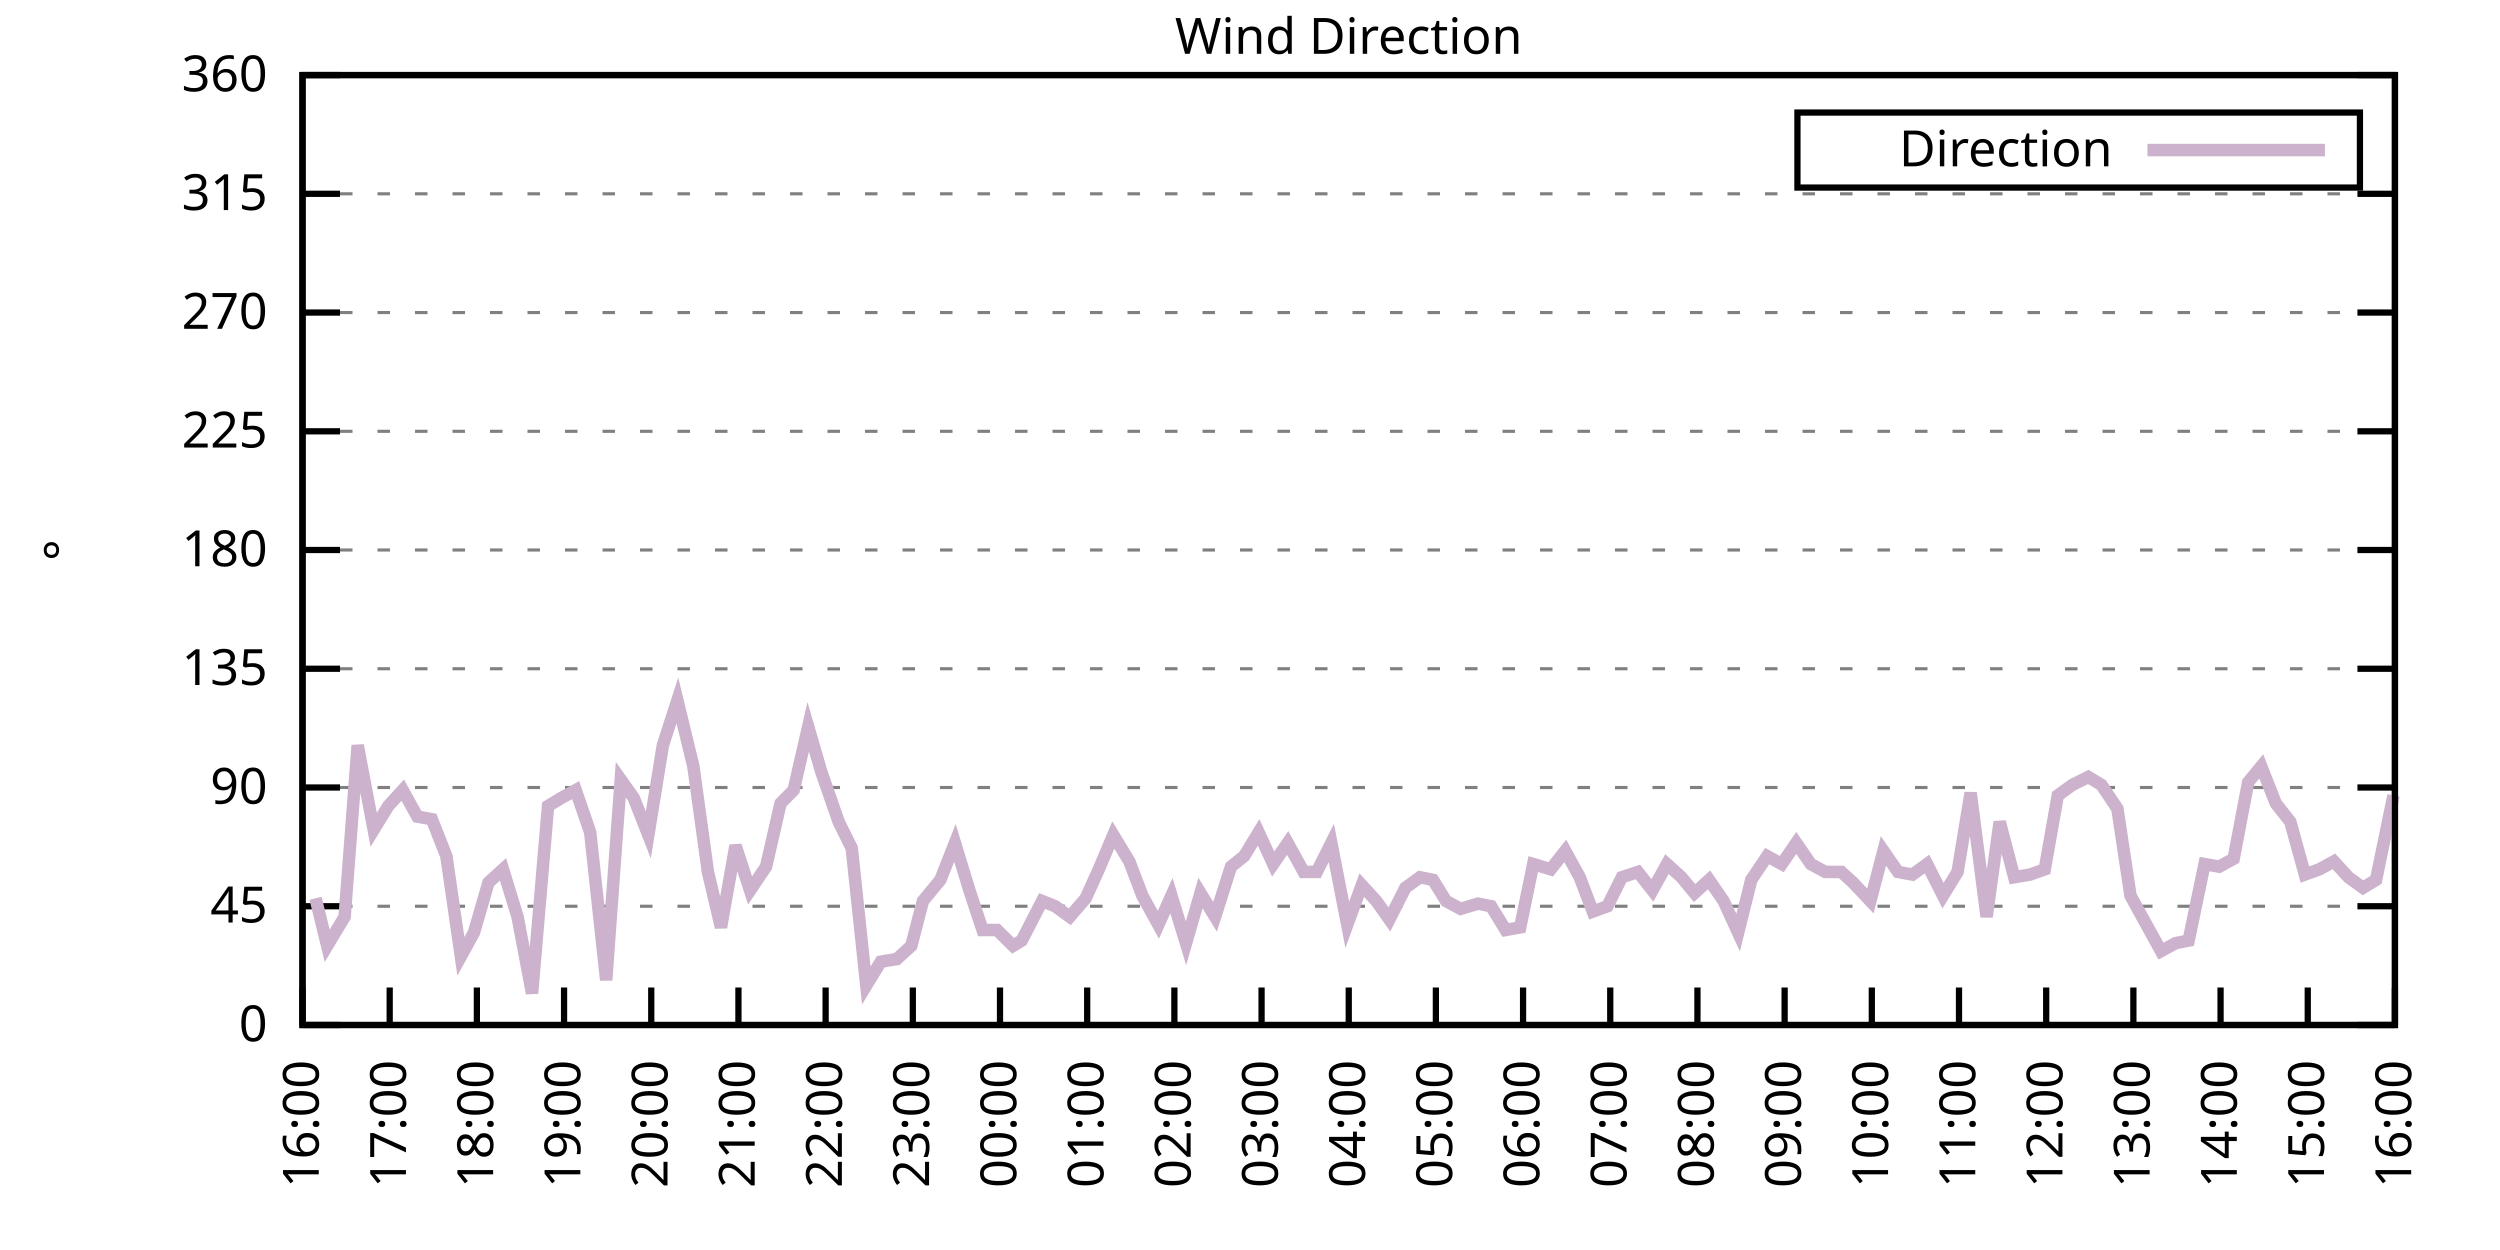
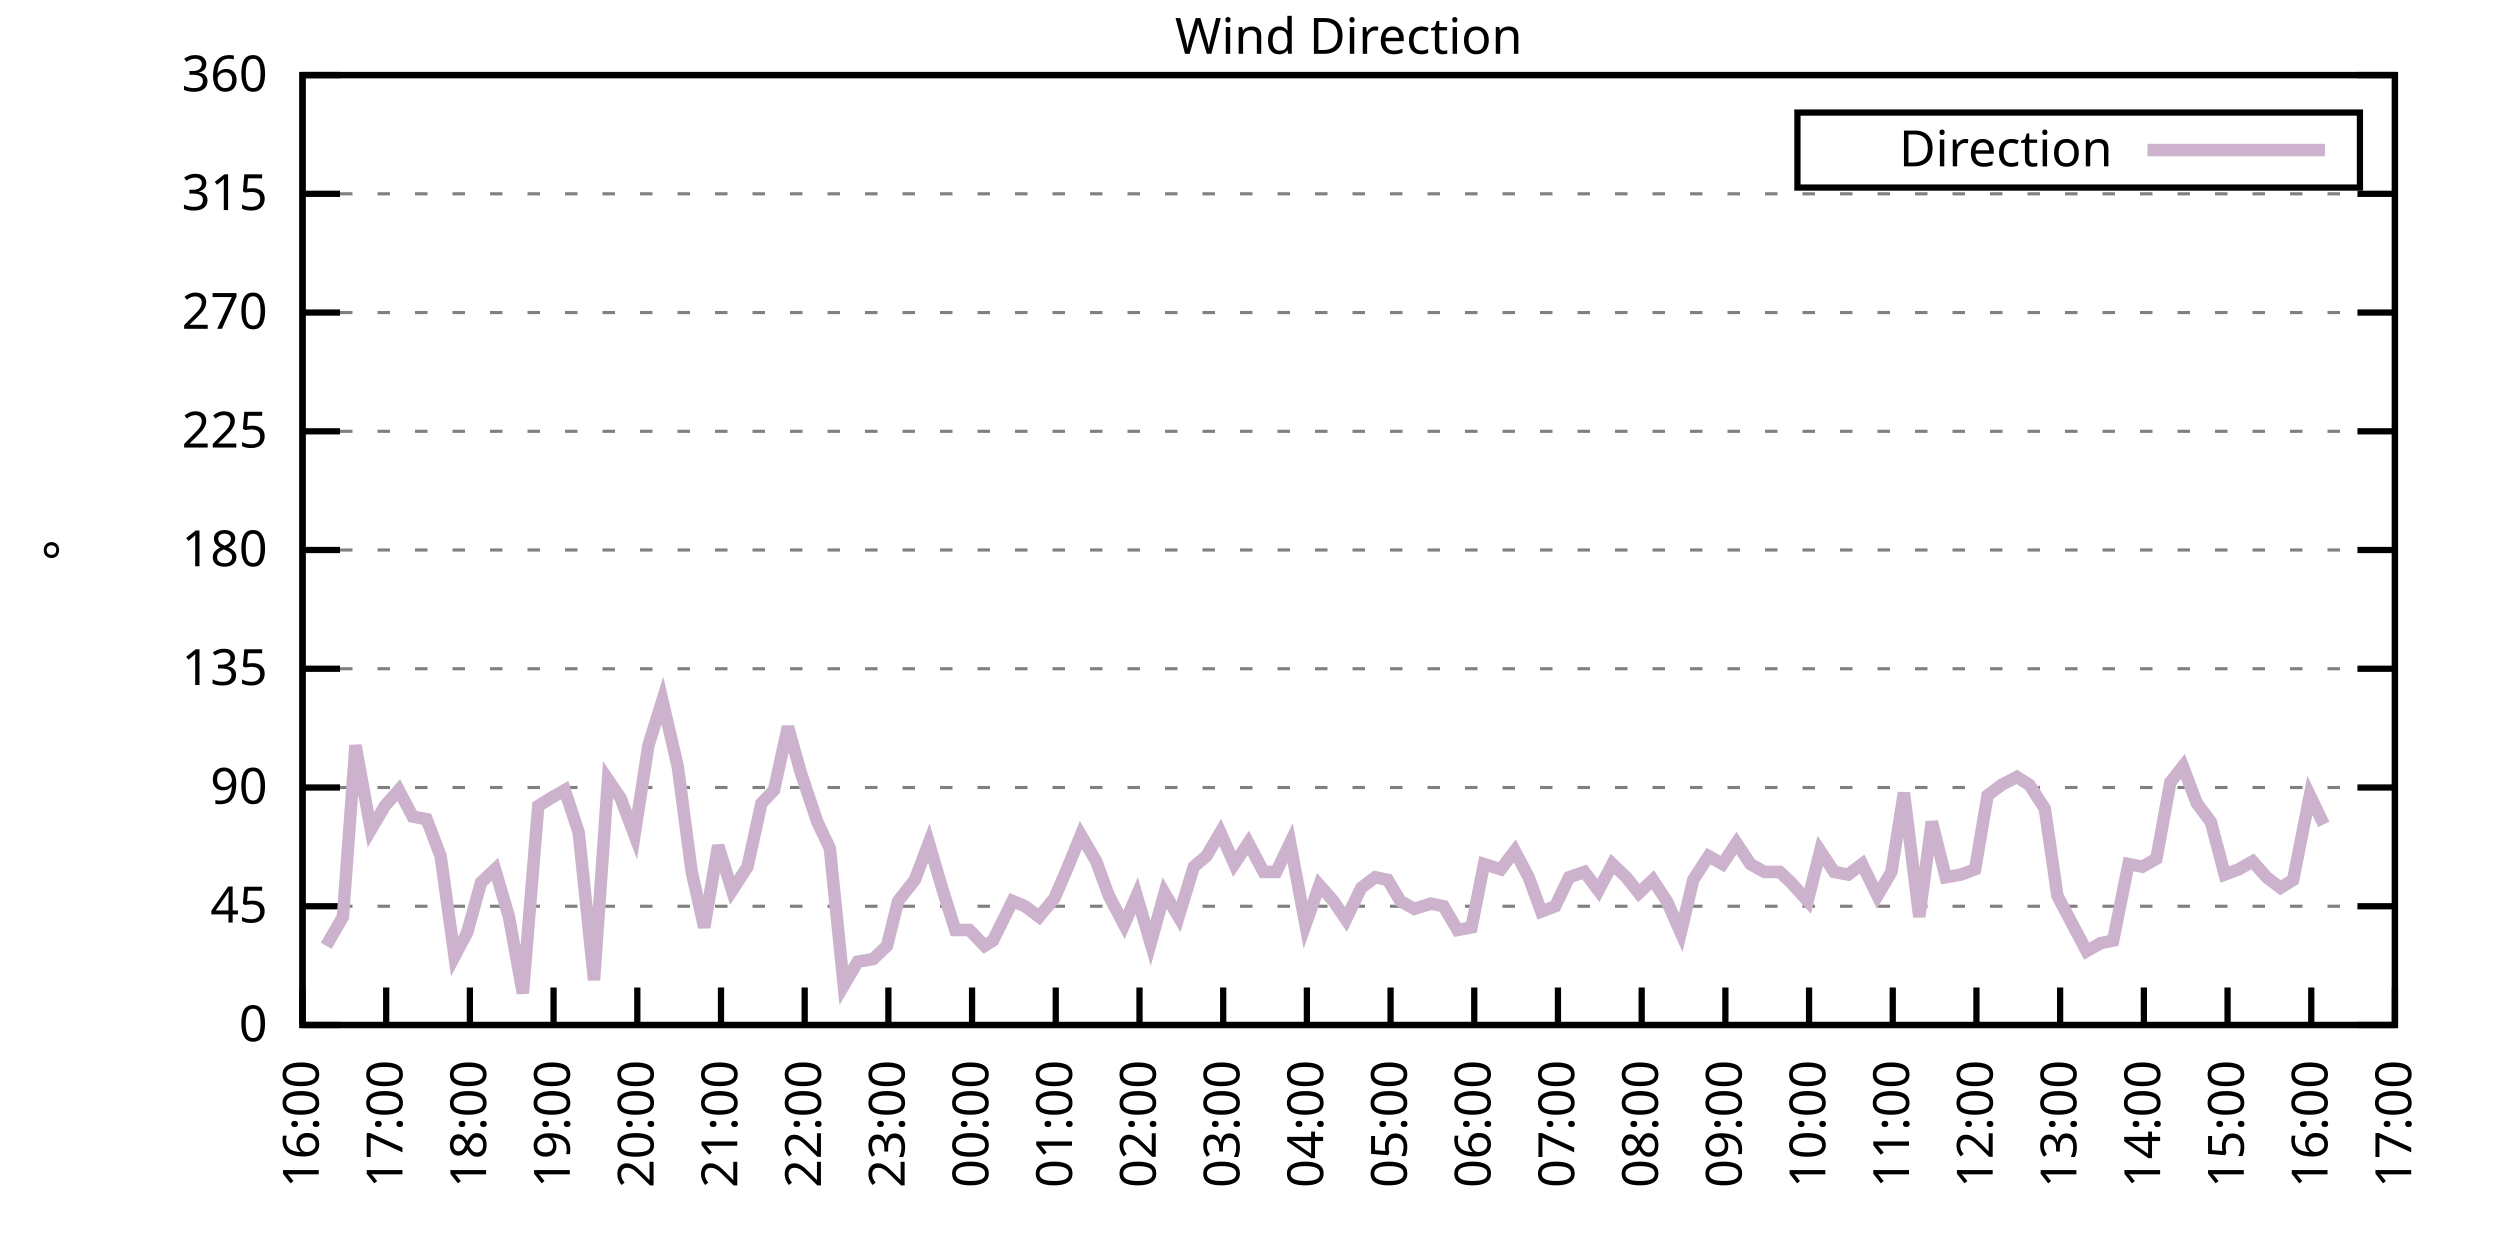
<svg xmlns="http://www.w3.org/2000/svg" xmlns:xlink="http://www.w3.org/1999/xlink" width="400" height="200" viewBox="0 0 400 200">
  <g id="gnuplot_canvas">
    <rect x="0" y="0" width="400" height="200" fill="none" />
    <defs>
      <circle id="gpDot" r="0.5" stroke-width="0.5" stroke="currentColor" />
      <path id="gpPt0" stroke-width="0.333" stroke="currentColor" d="M-1,0 h2 M0,-1 v2" />
      <path id="gpPt1" stroke-width="0.333" stroke="currentColor" d="M-1,-1 L1,1 M1,-1 L-1,1" />
      <path id="gpPt2" stroke-width="0.333" stroke="currentColor" d="M-1,0 L1,0 M0,-1 L0,1 M-1,-1 L1,1 M-1,1 L1,-1" />
      <rect id="gpPt3" stroke-width="0.333" stroke="currentColor" x="-1" y="-1" width="2" height="2" />
      <rect id="gpPt4" stroke-width="0.333" stroke="currentColor" fill="currentColor" x="-1" y="-1" width="2" height="2" />
      <circle id="gpPt5" stroke-width="0.333" stroke="currentColor" cx="0" cy="0" r="1" />
      <use xlink:href="#gpPt5" id="gpPt6" fill="currentColor" stroke="none" />
      <path id="gpPt7" stroke-width="0.333" stroke="currentColor" d="M0,-1.33 L-1.33,0.67 L1.33,0.67 z" />
      <use xlink:href="#gpPt7" id="gpPt8" fill="currentColor" stroke="none" />
      <use xlink:href="#gpPt7" id="gpPt9" stroke="currentColor" transform="rotate(180)" />
      <use xlink:href="#gpPt9" id="gpPt10" fill="currentColor" stroke="none" />
      <use xlink:href="#gpPt3" id="gpPt11" stroke="currentColor" transform="rotate(45)" />
      <use xlink:href="#gpPt11" id="gpPt12" fill="currentColor" stroke="none" />
      <path id="gpPt13" stroke-width="0.333" stroke="currentColor" d="M0,1.330 L1.265,0.411 L0.782,-1.067 L-0.782,-1.076 L-1.265,0.411 z" />
      <use xlink:href="#gpPt13" id="gpPt14" fill="currentColor" stroke="none" />
      <filter id="textbox" filterUnits="objectBoundingBox" x="0" y="0" height="1" width="1">
        <feFlood flood-color="white" flood-opacity="1" result="bgnd" />
        <feComposite in="SourceGraphic" in2="bgnd" operator="atop" />
      </filter>
      <filter id="greybox" filterUnits="objectBoundingBox" x="0" y="0" height="1" width="1">
        <feFlood flood-color="lightgrey" flood-opacity="1" result="grey" />
        <feComposite in="SourceGraphic" in2="grey" operator="atop" />
      </filter>
    </defs>
    <g fill="none" color="white" stroke="currentColor" stroke-width="1.00" stroke-linecap="butt" stroke-linejoin="miter">
</g>
    <g fill="none" color="black" stroke="currentColor" stroke-width="1.00" stroke-linecap="butt" stroke-linejoin="miter">
      <g stroke="none" shape-rendering="crispEdges">
        <polygon fill="rgb(255, 255, 255)" points="48.40,164.00 383.18,164.00 383.18,12.02 48.40,12.02 " />
      </g>
    </g>
    <g fill="none" color="black" stroke="currentColor" stroke-width="1.00" stroke-linecap="butt" stroke-linejoin="miter">
</g>
    <g fill="none" color="black" stroke="black" stroke-width="0.50" stroke-linecap="butt" stroke-linejoin="miter">
</g>
    <g fill="none" color="gray" stroke="currentColor" stroke-width="0.50" stroke-linecap="butt" stroke-linejoin="miter">
      <path stroke="gray" stroke-dasharray="2,4" class="gridline" d="M48.40,164.00 L383.19,164.00  " />
    </g>
    <g fill="none" color="gray" stroke="gray" stroke-width="1.00" stroke-linecap="butt" stroke-linejoin="miter">
</g>
    <g fill="none" color="black" stroke="currentColor" stroke-width="1.00" stroke-linecap="butt" stroke-linejoin="miter">
      <path stroke="black" d="M48.40,164.00 L54.40,164.00 M383.19,164.00 L377.19,164.00  " />
      <g transform="translate(42.80,166.60)" stroke="none" fill="black" font-family="Sans" font-size="8.00" text-anchor="end">
        <text>
          <tspan font-family="Sans"> 0</tspan>
        </text>
      </g>
    </g>
    <g fill="none" color="black" stroke="currentColor" stroke-width="1.00" stroke-linecap="butt" stroke-linejoin="miter">
</g>
    <g fill="none" color="black" stroke="black" stroke-width="0.50" stroke-linecap="butt" stroke-linejoin="miter">
</g>
    <g fill="none" color="gray" stroke="currentColor" stroke-width="0.50" stroke-linecap="butt" stroke-linejoin="miter">
      <path stroke="gray" stroke-dasharray="2,4" class="gridline" d="M48.40,145.00 L383.19,145.00  " />
    </g>
    <g fill="none" color="gray" stroke="gray" stroke-width="1.00" stroke-linecap="butt" stroke-linejoin="miter">
</g>
    <g fill="none" color="black" stroke="currentColor" stroke-width="1.00" stroke-linecap="butt" stroke-linejoin="miter">
      <path stroke="black" d="M48.40,145.00 L54.40,145.00 M383.19,145.00 L377.19,145.00  " />
      <g transform="translate(42.80,147.60)" stroke="none" fill="black" font-family="Sans" font-size="8.00" text-anchor="end">
        <text>
          <tspan font-family="Sans"> 45</tspan>
        </text>
      </g>
    </g>
    <g fill="none" color="black" stroke="currentColor" stroke-width="1.00" stroke-linecap="butt" stroke-linejoin="miter">
</g>
    <g fill="none" color="black" stroke="black" stroke-width="0.50" stroke-linecap="butt" stroke-linejoin="miter">
</g>
    <g fill="none" color="gray" stroke="currentColor" stroke-width="0.50" stroke-linecap="butt" stroke-linejoin="miter">
      <path stroke="gray" stroke-dasharray="2,4" class="gridline" d="M48.40,126.00 L383.19,126.00  " />
    </g>
    <g fill="none" color="gray" stroke="gray" stroke-width="1.00" stroke-linecap="butt" stroke-linejoin="miter">
</g>
    <g fill="none" color="black" stroke="currentColor" stroke-width="1.00" stroke-linecap="butt" stroke-linejoin="miter">
      <path stroke="black" d="M48.40,126.00 L54.40,126.00 M383.19,126.00 L377.19,126.00  " />
      <g transform="translate(42.80,128.60)" stroke="none" fill="black" font-family="Sans" font-size="8.00" text-anchor="end">
        <text>
          <tspan font-family="Sans"> 90</tspan>
        </text>
      </g>
    </g>
    <g fill="none" color="black" stroke="currentColor" stroke-width="1.00" stroke-linecap="butt" stroke-linejoin="miter">
</g>
    <g fill="none" color="black" stroke="black" stroke-width="0.50" stroke-linecap="butt" stroke-linejoin="miter">
</g>
    <g fill="none" color="gray" stroke="currentColor" stroke-width="0.50" stroke-linecap="butt" stroke-linejoin="miter">
      <path stroke="gray" stroke-dasharray="2,4" class="gridline" d="M48.40,107.00 L383.19,107.00  " />
    </g>
    <g fill="none" color="gray" stroke="gray" stroke-width="1.00" stroke-linecap="butt" stroke-linejoin="miter">
</g>
    <g fill="none" color="black" stroke="currentColor" stroke-width="1.00" stroke-linecap="butt" stroke-linejoin="miter">
      <path stroke="black" d="M48.40,107.00 L54.40,107.00 M383.19,107.00 L377.19,107.00  " />
      <g transform="translate(42.80,109.60)" stroke="none" fill="black" font-family="Sans" font-size="8.00" text-anchor="end">
        <text>
          <tspan font-family="Sans"> 135</tspan>
        </text>
      </g>
    </g>
    <g fill="none" color="black" stroke="currentColor" stroke-width="1.00" stroke-linecap="butt" stroke-linejoin="miter">
</g>
    <g fill="none" color="black" stroke="black" stroke-width="0.50" stroke-linecap="butt" stroke-linejoin="miter">
</g>
    <g fill="none" color="gray" stroke="currentColor" stroke-width="0.50" stroke-linecap="butt" stroke-linejoin="miter">
      <path stroke="gray" stroke-dasharray="2,4" class="gridline" d="M48.40,88.00 L383.19,88.00  " />
    </g>
    <g fill="none" color="gray" stroke="gray" stroke-width="1.00" stroke-linecap="butt" stroke-linejoin="miter">
</g>
    <g fill="none" color="black" stroke="currentColor" stroke-width="1.00" stroke-linecap="butt" stroke-linejoin="miter">
      <path stroke="black" d="M48.40,88.00 L54.40,88.00 M383.19,88.00 L377.19,88.00  " />
      <g transform="translate(42.80,90.60)" stroke="none" fill="black" font-family="Sans" font-size="8.00" text-anchor="end">
        <text>
          <tspan font-family="Sans"> 180</tspan>
        </text>
      </g>
    </g>
    <g fill="none" color="black" stroke="currentColor" stroke-width="1.00" stroke-linecap="butt" stroke-linejoin="miter">
</g>
    <g fill="none" color="black" stroke="black" stroke-width="0.50" stroke-linecap="butt" stroke-linejoin="miter">
</g>
    <g fill="none" color="gray" stroke="currentColor" stroke-width="0.50" stroke-linecap="butt" stroke-linejoin="miter">
      <path stroke="gray" stroke-dasharray="2,4" class="gridline" d="M48.40,69.01 L383.19,69.01  " />
    </g>
    <g fill="none" color="gray" stroke="gray" stroke-width="1.00" stroke-linecap="butt" stroke-linejoin="miter">
</g>
    <g fill="none" color="black" stroke="currentColor" stroke-width="1.00" stroke-linecap="butt" stroke-linejoin="miter">
      <path stroke="black" d="M48.40,69.01 L54.40,69.01 M383.19,69.01 L377.19,69.01  " />
      <g transform="translate(42.80,71.61)" stroke="none" fill="black" font-family="Sans" font-size="8.00" text-anchor="end">
        <text>
          <tspan font-family="Sans"> 225</tspan>
        </text>
      </g>
    </g>
    <g fill="none" color="black" stroke="currentColor" stroke-width="1.00" stroke-linecap="butt" stroke-linejoin="miter">
</g>
    <g fill="none" color="black" stroke="black" stroke-width="0.50" stroke-linecap="butt" stroke-linejoin="miter">
</g>
    <g fill="none" color="gray" stroke="currentColor" stroke-width="0.50" stroke-linecap="butt" stroke-linejoin="miter">
      <path stroke="gray" stroke-dasharray="2,4" class="gridline" d="M48.40,50.01 L383.19,50.01  " />
    </g>
    <g fill="none" color="gray" stroke="gray" stroke-width="1.00" stroke-linecap="butt" stroke-linejoin="miter">
</g>
    <g fill="none" color="black" stroke="currentColor" stroke-width="1.00" stroke-linecap="butt" stroke-linejoin="miter">
      <path stroke="black" d="M48.40,50.01 L54.40,50.01 M383.19,50.01 L377.19,50.01  " />
      <g transform="translate(42.80,52.61)" stroke="none" fill="black" font-family="Sans" font-size="8.00" text-anchor="end">
        <text>
          <tspan font-family="Sans"> 270</tspan>
        </text>
      </g>
    </g>
    <g fill="none" color="black" stroke="currentColor" stroke-width="1.00" stroke-linecap="butt" stroke-linejoin="miter">
</g>
    <g fill="none" color="black" stroke="black" stroke-width="0.50" stroke-linecap="butt" stroke-linejoin="miter">
</g>
    <g fill="none" color="gray" stroke="currentColor" stroke-width="0.50" stroke-linecap="butt" stroke-linejoin="miter">
      <path stroke="gray" stroke-dasharray="2,4" class="gridline" d="M48.40,31.01 L383.19,31.01  " />
    </g>
    <g fill="none" color="gray" stroke="gray" stroke-width="1.00" stroke-linecap="butt" stroke-linejoin="miter">
</g>
    <g fill="none" color="black" stroke="currentColor" stroke-width="1.00" stroke-linecap="butt" stroke-linejoin="miter">
      <path stroke="black" d="M48.40,31.01 L54.40,31.01 M383.19,31.01 L377.19,31.01  " />
      <g transform="translate(42.80,33.61)" stroke="none" fill="black" font-family="Sans" font-size="8.00" text-anchor="end">
        <text>
          <tspan font-family="Sans"> 315</tspan>
        </text>
      </g>
    </g>
    <g fill="none" color="black" stroke="currentColor" stroke-width="1.00" stroke-linecap="butt" stroke-linejoin="miter">
</g>
    <g fill="none" color="black" stroke="black" stroke-width="0.50" stroke-linecap="butt" stroke-linejoin="miter">
</g>
    <g fill="none" color="gray" stroke="currentColor" stroke-width="0.50" stroke-linecap="butt" stroke-linejoin="miter">
      <path stroke="gray" stroke-dasharray="2,4" class="gridline" d="M48.40,12.01 L383.19,12.01  " />
    </g>
    <g fill="none" color="gray" stroke="gray" stroke-width="1.00" stroke-linecap="butt" stroke-linejoin="miter">
</g>
    <g fill="none" color="black" stroke="currentColor" stroke-width="1.00" stroke-linecap="butt" stroke-linejoin="miter">
      <path stroke="black" d="M48.40,12.01 L54.40,12.01 M383.19,12.01 L377.19,12.01  " />
      <g transform="translate(42.80,14.61)" stroke="none" fill="black" font-family="Sans" font-size="8.00" text-anchor="end">
        <text>
          <tspan font-family="Sans"> 360</tspan>
        </text>
      </g>
    </g>
    <g fill="none" color="black" stroke="currentColor" stroke-width="1.00" stroke-linecap="butt" stroke-linejoin="miter">
      <path stroke="black" d="M48.40,164.00 L48.40,158.00  " />
      <g transform="translate(51.00,169.60) rotate(270.00)" stroke="none" fill="black" font-family="Sans" font-size="8.00" text-anchor="end">
        <text>
          <tspan font-family="Sans">16:00</tspan>
        </text>
      </g>
    </g>
    <g fill="none" color="black" stroke="currentColor" stroke-width="1.00" stroke-linecap="butt" stroke-linejoin="miter">
-       <path stroke="black" d="M62.35,164.00 L62.35,158.00  " />
-       <g transform="translate(64.95,169.60) rotate(270.00)" stroke="none" fill="black" font-family="Sans" font-size="8.00" text-anchor="end">
+       <path stroke="black" d="M61.79,164.00 L61.79,158.00  " />
+       <g transform="translate(64.39,169.60) rotate(270.00)" stroke="none" fill="black" font-family="Sans" font-size="8.00" text-anchor="end">
        <text>
          <tspan font-family="Sans">17:00</tspan>
        </text>
      </g>
    </g>
    <g fill="none" color="black" stroke="currentColor" stroke-width="1.00" stroke-linecap="butt" stroke-linejoin="miter">
-       <path stroke="black" d="M76.30,164.00 L76.30,158.00  " />
-       <g transform="translate(78.90,169.60) rotate(270.00)" stroke="none" fill="black" font-family="Sans" font-size="8.00" text-anchor="end">
+       <path stroke="black" d="M75.18,164.00 L75.18,158.00  " />
+       <g transform="translate(77.78,169.60) rotate(270.00)" stroke="none" fill="black" font-family="Sans" font-size="8.00" text-anchor="end">
        <text>
          <tspan font-family="Sans">18:00</tspan>
        </text>
      </g>
    </g>
    <g fill="none" color="black" stroke="currentColor" stroke-width="1.00" stroke-linecap="butt" stroke-linejoin="miter">
-       <path stroke="black" d="M90.25,164.00 L90.25,158.00  " />
-       <g transform="translate(92.85,169.60) rotate(270.00)" stroke="none" fill="black" font-family="Sans" font-size="8.00" text-anchor="end">
+       <path stroke="black" d="M88.57,164.00 L88.57,158.00  " />
+       <g transform="translate(91.17,169.60) rotate(270.00)" stroke="none" fill="black" font-family="Sans" font-size="8.00" text-anchor="end">
        <text>
          <tspan font-family="Sans">19:00</tspan>
        </text>
      </g>
    </g>
    <g fill="none" color="black" stroke="currentColor" stroke-width="1.00" stroke-linecap="butt" stroke-linejoin="miter">
-       <path stroke="black" d="M104.20,164.00 L104.20,158.00  " />
-       <g transform="translate(106.80,169.60) rotate(270.00)" stroke="none" fill="black" font-family="Sans" font-size="8.00" text-anchor="end">
+       <path stroke="black" d="M101.97,164.00 L101.97,158.00  " />
+       <g transform="translate(104.57,169.60) rotate(270.00)" stroke="none" fill="black" font-family="Sans" font-size="8.00" text-anchor="end">
        <text>
          <tspan font-family="Sans">20:00</tspan>
        </text>
      </g>
    </g>
    <g fill="none" color="black" stroke="currentColor" stroke-width="1.00" stroke-linecap="butt" stroke-linejoin="miter">
-       <path stroke="black" d="M118.15,164.00 L118.15,158.00  " />
-       <g transform="translate(120.75,169.60) rotate(270.00)" stroke="none" fill="black" font-family="Sans" font-size="8.00" text-anchor="end">
+       <path stroke="black" d="M115.36,164.00 L115.36,158.00  " />
+       <g transform="translate(117.96,169.60) rotate(270.00)" stroke="none" fill="black" font-family="Sans" font-size="8.00" text-anchor="end">
        <text>
          <tspan font-family="Sans">21:00</tspan>
        </text>
      </g>
    </g>
    <g fill="none" color="black" stroke="currentColor" stroke-width="1.00" stroke-linecap="butt" stroke-linejoin="miter">
-       <path stroke="black" d="M132.10,164.00 L132.10,158.00  " />
-       <g transform="translate(134.70,169.60) rotate(270.00)" stroke="none" fill="black" font-family="Sans" font-size="8.00" text-anchor="end">
+       <path stroke="black" d="M128.75,164.00 L128.75,158.00  " />
+       <g transform="translate(131.35,169.60) rotate(270.00)" stroke="none" fill="black" font-family="Sans" font-size="8.00" text-anchor="end">
        <text>
          <tspan font-family="Sans">22:00</tspan>
        </text>
      </g>
    </g>
    <g fill="none" color="black" stroke="currentColor" stroke-width="1.00" stroke-linecap="butt" stroke-linejoin="miter">
-       <path stroke="black" d="M146.05,164.00 L146.05,158.00  " />
-       <g transform="translate(148.65,169.60) rotate(270.00)" stroke="none" fill="black" font-family="Sans" font-size="8.00" text-anchor="end">
+       <path stroke="black" d="M142.14,164.00 L142.14,158.00  " />
+       <g transform="translate(144.74,169.60) rotate(270.00)" stroke="none" fill="black" font-family="Sans" font-size="8.00" text-anchor="end">
        <text>
          <tspan font-family="Sans">23:00</tspan>
        </text>
      </g>
    </g>
    <g fill="none" color="black" stroke="currentColor" stroke-width="1.00" stroke-linecap="butt" stroke-linejoin="miter">
-       <path stroke="black" d="M160.00,164.00 L160.00,158.00  " />
-       <g transform="translate(162.60,169.60) rotate(270.00)" stroke="none" fill="black" font-family="Sans" font-size="8.00" text-anchor="end">
+       <path stroke="black" d="M155.53,164.00 L155.53,158.00  " />
+       <g transform="translate(158.13,169.60) rotate(270.00)" stroke="none" fill="black" font-family="Sans" font-size="8.00" text-anchor="end">
        <text>
          <tspan font-family="Sans">00:00</tspan>
        </text>
      </g>
    </g>
    <g fill="none" color="black" stroke="currentColor" stroke-width="1.00" stroke-linecap="butt" stroke-linejoin="miter">
-       <path stroke="black" d="M173.95,164.00 L173.95,158.00  " />
-       <g transform="translate(176.55,169.60) rotate(270.00)" stroke="none" fill="black" font-family="Sans" font-size="8.00" text-anchor="end">
+       <path stroke="black" d="M168.92,164.00 L168.92,158.00  " />
+       <g transform="translate(171.52,169.60) rotate(270.00)" stroke="none" fill="black" font-family="Sans" font-size="8.00" text-anchor="end">
        <text>
          <tspan font-family="Sans">01:00</tspan>
        </text>
      </g>
    </g>
    <g fill="none" color="black" stroke="currentColor" stroke-width="1.00" stroke-linecap="butt" stroke-linejoin="miter">
-       <path stroke="black" d="M187.90,164.00 L187.90,158.00  " />
-       <g transform="translate(190.50,169.60) rotate(270.00)" stroke="none" fill="black" font-family="Sans" font-size="8.00" text-anchor="end">
+       <path stroke="black" d="M182.32,164.00 L182.32,158.00  " />
+       <g transform="translate(184.92,169.60) rotate(270.00)" stroke="none" fill="black" font-family="Sans" font-size="8.00" text-anchor="end">
        <text>
          <tspan font-family="Sans">02:00</tspan>
        </text>
      </g>
    </g>
    <g fill="none" color="black" stroke="currentColor" stroke-width="1.00" stroke-linecap="butt" stroke-linejoin="miter">
-       <path stroke="black" d="M201.85,164.00 L201.85,158.00  " />
-       <g transform="translate(204.45,169.60) rotate(270.00)" stroke="none" fill="black" font-family="Sans" font-size="8.00" text-anchor="end">
+       <path stroke="black" d="M195.71,164.00 L195.71,158.00  " />
+       <g transform="translate(198.31,169.60) rotate(270.00)" stroke="none" fill="black" font-family="Sans" font-size="8.00" text-anchor="end">
        <text>
          <tspan font-family="Sans">03:00</tspan>
        </text>
      </g>
    </g>
    <g fill="none" color="black" stroke="currentColor" stroke-width="1.00" stroke-linecap="butt" stroke-linejoin="miter">
-       <path stroke="black" d="M215.80,164.00 L215.80,158.00  " />
-       <g transform="translate(218.40,169.60) rotate(270.00)" stroke="none" fill="black" font-family="Sans" font-size="8.00" text-anchor="end">
+       <path stroke="black" d="M209.10,164.00 L209.10,158.00  " />
+       <g transform="translate(211.70,169.60) rotate(270.00)" stroke="none" fill="black" font-family="Sans" font-size="8.00" text-anchor="end">
        <text>
          <tspan font-family="Sans">04:00</tspan>
        </text>
      </g>
    </g>
    <g fill="none" color="black" stroke="currentColor" stroke-width="1.00" stroke-linecap="butt" stroke-linejoin="miter">
-       <path stroke="black" d="M229.74,164.00 L229.74,158.00  " />
-       <g transform="translate(232.34,169.60) rotate(270.00)" stroke="none" fill="black" font-family="Sans" font-size="8.00" text-anchor="end">
+       <path stroke="black" d="M222.49,164.00 L222.49,158.00  " />
+       <g transform="translate(225.09,169.60) rotate(270.00)" stroke="none" fill="black" font-family="Sans" font-size="8.00" text-anchor="end">
        <text>
          <tspan font-family="Sans">05:00</tspan>
        </text>
      </g>
    </g>
    <g fill="none" color="black" stroke="currentColor" stroke-width="1.00" stroke-linecap="butt" stroke-linejoin="miter">
-       <path stroke="black" d="M243.69,164.00 L243.69,158.00  " />
-       <g transform="translate(246.29,169.60) rotate(270.00)" stroke="none" fill="black" font-family="Sans" font-size="8.00" text-anchor="end">
+       <path stroke="black" d="M235.88,164.00 L235.88,158.00  " />
+       <g transform="translate(238.48,169.60) rotate(270.00)" stroke="none" fill="black" font-family="Sans" font-size="8.00" text-anchor="end">
        <text>
          <tspan font-family="Sans">06:00</tspan>
        </text>
      </g>
    </g>
    <g fill="none" color="black" stroke="currentColor" stroke-width="1.00" stroke-linecap="butt" stroke-linejoin="miter">
-       <path stroke="black" d="M257.64,164.00 L257.64,158.00  " />
-       <g transform="translate(260.24,169.60) rotate(270.00)" stroke="none" fill="black" font-family="Sans" font-size="8.00" text-anchor="end">
+       <path stroke="black" d="M249.27,164.00 L249.27,158.00  " />
+       <g transform="translate(251.87,169.60) rotate(270.00)" stroke="none" fill="black" font-family="Sans" font-size="8.00" text-anchor="end">
        <text>
          <tspan font-family="Sans">07:00</tspan>
        </text>
      </g>
    </g>
    <g fill="none" color="black" stroke="currentColor" stroke-width="1.00" stroke-linecap="butt" stroke-linejoin="miter">
-       <path stroke="black" d="M271.59,164.00 L271.59,158.00  " />
-       <g transform="translate(274.19,169.60) rotate(270.00)" stroke="none" fill="black" font-family="Sans" font-size="8.00" text-anchor="end">
+       <path stroke="black" d="M262.67,164.00 L262.67,158.00  " />
+       <g transform="translate(265.27,169.60) rotate(270.00)" stroke="none" fill="black" font-family="Sans" font-size="8.00" text-anchor="end">
        <text>
          <tspan font-family="Sans">08:00</tspan>
        </text>
      </g>
    </g>
    <g fill="none" color="black" stroke="currentColor" stroke-width="1.00" stroke-linecap="butt" stroke-linejoin="miter">
-       <path stroke="black" d="M285.54,164.00 L285.54,158.00  " />
-       <g transform="translate(288.14,169.60) rotate(270.00)" stroke="none" fill="black" font-family="Sans" font-size="8.00" text-anchor="end">
+       <path stroke="black" d="M276.06,164.00 L276.06,158.00  " />
+       <g transform="translate(278.66,169.60) rotate(270.00)" stroke="none" fill="black" font-family="Sans" font-size="8.00" text-anchor="end">
        <text>
          <tspan font-family="Sans">09:00</tspan>
        </text>
      </g>
    </g>
    <g fill="none" color="black" stroke="currentColor" stroke-width="1.00" stroke-linecap="butt" stroke-linejoin="miter">
-       <path stroke="black" d="M299.49,164.00 L299.49,158.00  " />
-       <g transform="translate(302.09,169.60) rotate(270.00)" stroke="none" fill="black" font-family="Sans" font-size="8.00" text-anchor="end">
+       <path stroke="black" d="M289.45,164.00 L289.45,158.00  " />
+       <g transform="translate(292.05,169.60) rotate(270.00)" stroke="none" fill="black" font-family="Sans" font-size="8.00" text-anchor="end">
        <text>
          <tspan font-family="Sans">10:00</tspan>
        </text>
      </g>
    </g>
    <g fill="none" color="black" stroke="currentColor" stroke-width="1.00" stroke-linecap="butt" stroke-linejoin="miter">
-       <path stroke="black" d="M313.44,164.00 L313.44,158.00  " />
-       <g transform="translate(316.04,169.60) rotate(270.00)" stroke="none" fill="black" font-family="Sans" font-size="8.00" text-anchor="end">
+       <path stroke="black" d="M302.84,164.00 L302.84,158.00  " />
+       <g transform="translate(305.44,169.60) rotate(270.00)" stroke="none" fill="black" font-family="Sans" font-size="8.00" text-anchor="end">
        <text>
          <tspan font-family="Sans">11:00</tspan>
        </text>
      </g>
    </g>
    <g fill="none" color="black" stroke="currentColor" stroke-width="1.00" stroke-linecap="butt" stroke-linejoin="miter">
-       <path stroke="black" d="M327.39,164.00 L327.39,158.00  " />
-       <g transform="translate(329.99,169.60) rotate(270.00)" stroke="none" fill="black" font-family="Sans" font-size="8.00" text-anchor="end">
+       <path stroke="black" d="M316.23,164.00 L316.23,158.00  " />
+       <g transform="translate(318.83,169.60) rotate(270.00)" stroke="none" fill="black" font-family="Sans" font-size="8.00" text-anchor="end">
        <text>
          <tspan font-family="Sans">12:00</tspan>
        </text>
      </g>
    </g>
    <g fill="none" color="black" stroke="currentColor" stroke-width="1.00" stroke-linecap="butt" stroke-linejoin="miter">
-       <path stroke="black" d="M341.34,164.00 L341.34,158.00  " />
-       <g transform="translate(343.94,169.60) rotate(270.00)" stroke="none" fill="black" font-family="Sans" font-size="8.00" text-anchor="end">
+       <path stroke="black" d="M329.62,164.00 L329.62,158.00  " />
+       <g transform="translate(332.22,169.60) rotate(270.00)" stroke="none" fill="black" font-family="Sans" font-size="8.00" text-anchor="end">
        <text>
          <tspan font-family="Sans">13:00</tspan>
        </text>
      </g>
    </g>
    <g fill="none" color="black" stroke="currentColor" stroke-width="1.00" stroke-linecap="butt" stroke-linejoin="miter">
-       <path stroke="black" d="M355.29,164.00 L355.29,158.00  " />
-       <g transform="translate(357.89,169.60) rotate(270.00)" stroke="none" fill="black" font-family="Sans" font-size="8.00" text-anchor="end">
+       <path stroke="black" d="M343.02,164.00 L343.02,158.00  " />
+       <g transform="translate(345.62,169.60) rotate(270.00)" stroke="none" fill="black" font-family="Sans" font-size="8.00" text-anchor="end">
        <text>
          <tspan font-family="Sans">14:00</tspan>
        </text>
      </g>
    </g>
    <g fill="none" color="black" stroke="currentColor" stroke-width="1.00" stroke-linecap="butt" stroke-linejoin="miter">
-       <path stroke="black" d="M369.24,164.00 L369.24,158.00  " />
-       <g transform="translate(371.84,169.60) rotate(270.00)" stroke="none" fill="black" font-family="Sans" font-size="8.00" text-anchor="end">
+       <path stroke="black" d="M356.41,164.00 L356.41,158.00  " />
+       <g transform="translate(359.01,169.60) rotate(270.00)" stroke="none" fill="black" font-family="Sans" font-size="8.00" text-anchor="end">
        <text>
          <tspan font-family="Sans">15:00</tspan>
+         </text>
+       </g>
+     </g>
+     <g fill="none" color="black" stroke="currentColor" stroke-width="1.00" stroke-linecap="butt" stroke-linejoin="miter">
+       <path stroke="black" d="M369.80,164.00 L369.80,158.00  " />
+       <g transform="translate(372.40,169.60) rotate(270.00)" stroke="none" fill="black" font-family="Sans" font-size="8.00" text-anchor="end">
+         <text>
+           <tspan font-family="Sans">16:00</tspan>
        </text>
      </g>
    </g>
    <g fill="none" color="black" stroke="currentColor" stroke-width="1.00" stroke-linecap="butt" stroke-linejoin="miter">
      <path stroke="black" d="M383.19,164.00 L383.19,158.00  " />
      <g transform="translate(385.79,169.60) rotate(270.00)" stroke="none" fill="black" font-family="Sans" font-size="8.00" text-anchor="end">
        <text>
-           <tspan font-family="Sans">16:00</tspan>
+           <tspan font-family="Sans">17:00</tspan>
        </text>
      </g>
    </g>
    <g fill="none" color="black" stroke="currentColor" stroke-width="1.00" stroke-linecap="butt" stroke-linejoin="miter">
</g>
    <g fill="none" color="black" stroke="currentColor" stroke-width="1.00" stroke-linecap="butt" stroke-linejoin="miter">
      <path stroke="black" d="M48.40,12.01 L48.40,164.00 L383.19,164.00 L383.19,12.01 L48.40,12.01 Z  " />
    </g>
    <g fill="none" color="black" stroke="currentColor" stroke-width="1.00" stroke-linecap="butt" stroke-linejoin="miter">
</g>
    <g fill="none" color="black" stroke="currentColor" stroke-width="1.00" stroke-linecap="butt" stroke-linejoin="miter">
      <path stroke="black" d="M287.59,30.01 L287.59,18.01 L377.59,18.01 L377.59,30.01 L287.59,30.01 Z  " />
    </g>
    <g id="Wind_direction_plot_1">
      <g fill="none" color="white" stroke="black" stroke-width="2.00" stroke-linecap="butt" stroke-linejoin="miter">
</g>
      <g fill="none" color="black" stroke="currentColor" stroke-width="2.00" stroke-linecap="butt" stroke-linejoin="miter">
        <g transform="translate(337.99,26.61)" stroke="none" fill="black" font-family="Sans" font-size="8.00" text-anchor="end">
          <text>
            <tspan font-family="Sans">Direction</tspan>
          </text>
        </g>
      </g>
      <g fill="none" color="black" stroke="currentColor" stroke-width="2.00" stroke-linecap="butt" stroke-linejoin="miter">
-         <path stroke="rgb(204, 178, 204)" d="M343.59,24.01 L371.99,24.01 M50.49,143.73 L52.35,151.33 L55.14,146.69 L57.23,119.25 L59.79,132.76 L62.12,128.96   L64.44,126.42 L66.77,130.65 L69.09,131.07 L71.42,136.98 L73.74,153.02 L75.83,149.22 L78.16,141.20 L80.48,139.09   L82.81,146.69 L85.13,158.93 L87.69,128.96 L89.78,127.69 L92.11,126.42 L94.43,133.18 L96.99,156.82 L99.32,124.74   L101.41,127.69 L103.73,133.60 L106.06,119.25 L108.38,112.07 L110.94,122.62 L113.27,139.51 L115.36,148.38 L117.68,135.29   L120.01,142.47 L122.57,138.67 L124.89,128.54 L126.98,126.42 L129.31,116.29 L131.40,123.47 L134.19,131.49 L136.28,135.71   L138.61,157.67 L140.93,153.87 L143.49,153.45 L145.81,151.33 L147.67,144.16 L150.46,140.78 L152.79,134.87 L155.11,142.47   L157.21,148.80 L159.53,148.80 L162.09,151.33 L163.48,150.49 L166.74,144.16 L168.83,145.00 L171.16,146.69 L173.71,143.73   L175.81,139.09 L178.13,133.60 L180.69,137.82 L182.78,143.31 L185.34,147.96 L187.43,143.31 L189.76,150.91 L192.08,142.89   L194.41,146.69 L196.96,138.67 L199.06,136.98 L201.38,133.18 L203.71,138.25 L206.03,134.87 L208.59,139.51 L210.68,139.51   L213.01,134.87 L215.56,147.96 L217.89,141.62 L220.21,144.16 L222.30,147.11 L224.86,142.05 L227.19,140.36 L229.28,140.78   L231.37,144.16 L233.70,145.42 L236.49,144.58 L238.58,145.00 L240.90,148.80 L243.23,148.38 L245.32,138.25 L248.11,139.09   L250.44,136.14 L252.76,140.36 L254.85,145.85 L257.18,145.00 L259.50,140.36 L262.06,139.51 L264.39,142.47 L266.71,138.25   L269.04,140.36 L271.13,142.89 L273.45,140.78 L275.78,144.16 L278.10,149.22 L280.20,140.78 L282.75,136.98 L285.08,138.25   L287.40,134.87 L289.73,138.25 L292.05,139.51 L294.61,139.51 L296.47,141.20 L299.26,144.16 L301.35,136.14 L303.68,139.51   L306.00,139.93 L308.33,138.25 L310.88,143.31 L313.21,139.51 L315.30,126.85 L317.86,146.69 L319.95,131.49 L322.28,140.36   L324.83,139.93 L327.16,139.09 L329.25,127.27 L331.58,125.58 L334.13,124.31 L336.23,125.58 L338.78,129.38 L340.88,143.31   L343.43,147.96 L345.76,152.18 L348.08,150.91 L350.18,150.49 L352.73,138.25 L355.06,138.67 L357.38,137.40 L359.71,125.16   L361.80,122.62 L364.13,128.54 L366.45,131.49 L368.78,139.93 L371.10,139.09 L373.43,137.82 L375.75,140.36 L378.08,142.05   L380.17,140.78 L382.96,127.27  " />
+         <path stroke="rgb(204, 178, 204)" d="M343.59,24.01 L371.99,24.01 M52.19,151.33 L54.87,146.69 L56.88,119.25 L59.34,132.76 L61.57,128.96 L63.80,126.42   L66.03,130.65 L68.26,131.07 L70.50,136.98 L72.73,153.02 L74.74,149.22 L76.97,141.20 L79.20,139.09 L81.43,146.69   L83.66,158.93 L86.12,128.96 L88.13,127.69 L90.36,126.42 L92.59,133.18 L95.05,156.82 L97.28,124.74 L99.29,127.69   L101.52,133.60 L103.75,119.25 L105.98,112.07 L108.44,122.62 L110.67,139.51 L112.68,148.38 L114.91,135.29 L117.14,142.47   L119.60,138.67 L121.83,128.54 L123.84,126.42 L126.07,116.29 L128.08,123.47 L130.76,131.49 L132.77,135.71 L135.00,157.67   L137.23,153.87 L139.69,153.45 L141.92,151.33 L143.70,144.16 L146.38,140.78 L148.61,134.87 L150.85,142.47 L152.85,148.80   L155.09,148.80 L157.54,151.33 L158.88,150.49 L162.01,144.16 L164.01,145.00 L166.25,146.69 L168.70,143.73 L170.71,139.09   L172.94,133.60 L175.40,137.82 L177.41,143.31 L179.86,147.96 L181.87,143.31 L184.10,150.91 L186.33,142.89 L188.57,146.69   L191.02,138.67 L193.03,136.98 L195.26,133.18 L197.49,138.25 L199.73,134.87 L202.18,139.51 L204.19,139.51 L206.42,134.87   L208.88,147.96 L211.11,141.62 L213.34,144.16 L215.35,147.11 L217.80,142.05 L220.04,140.36 L222.04,140.78 L224.05,144.16   L226.29,145.42 L228.96,144.58 L230.97,145.00 L233.20,148.80 L235.44,148.38 L237.44,138.25 L240.12,139.09 L242.36,136.14   L244.59,140.36 L246.60,145.85 L248.83,145.00 L251.06,140.36 L253.51,139.51 L255.75,142.47 L257.98,138.25 L260.21,140.36   L262.22,142.89 L264.45,140.78 L266.68,144.16 L268.92,149.22 L270.92,140.78 L273.38,136.98 L275.61,138.25 L277.84,134.87   L280.07,138.25 L282.31,139.51 L284.76,139.51 L286.55,141.20 L289.23,144.16 L291.23,136.14 L293.47,139.51 L295.70,139.93   L297.93,138.25 L300.39,143.31 L302.62,139.51 L304.63,126.85 L307.08,146.69 L309.09,131.49 L311.32,140.36 L313.78,139.93   L316.01,139.09 L318.02,127.27 L320.25,125.58 L322.70,124.31 L324.71,125.58 L327.17,129.38 L329.18,143.31 L331.63,147.96   L333.86,152.18 L336.10,150.91 L338.10,150.49 L340.56,138.25 L342.79,138.67 L345.02,137.40 L347.26,125.16 L349.26,122.62   L351.50,128.54 L353.73,131.49 L355.96,139.93 L358.19,139.09 L360.42,137.82 L362.66,140.36 L364.89,142.05 L366.90,140.78   L369.58,127.27 L371.81,131.91  " />
      </g>
    </g>
    <g fill="none" color="black" stroke="currentColor" stroke-width="2.00" stroke-linecap="butt" stroke-linejoin="miter">
</g>
    <g fill="none" color="black" stroke="black" stroke-width="1.00" stroke-linecap="butt" stroke-linejoin="miter">
</g>
    <g fill="none" color="black" stroke="currentColor" stroke-width="1.00" stroke-linecap="butt" stroke-linejoin="miter">
      <path stroke="black" d="M48.40,12.01 L48.40,164.00 L383.19,164.00 L383.19,12.01 L48.40,12.01 Z  " />
      <g transform="translate(12.80,88.01) rotate(270.00)" stroke="none" fill="black" font-family="Sans" font-size="8.00" text-anchor="middle">
        <text>
          <tspan font-family="Sans">°</tspan>
        </text>
      </g>
    </g>
    <g fill="none" color="black" stroke="currentColor" stroke-width="1.00" stroke-linecap="butt" stroke-linejoin="miter">
</g>
    <g fill="none" color="black" stroke="currentColor" stroke-width="1.00" stroke-linecap="butt" stroke-linejoin="miter">
      <g transform="translate(215.79,8.61)" stroke="none" fill="black" font-family="Sans" font-size="8.00" text-anchor="middle">
        <text>
          <tspan font-family="Sans">Wind Direction</tspan>
        </text>
      </g>
    </g>
    <g fill="none" color="black" stroke="currentColor" stroke-width="1.00" stroke-linecap="butt" stroke-linejoin="miter">
</g>
  </g>
</svg>
